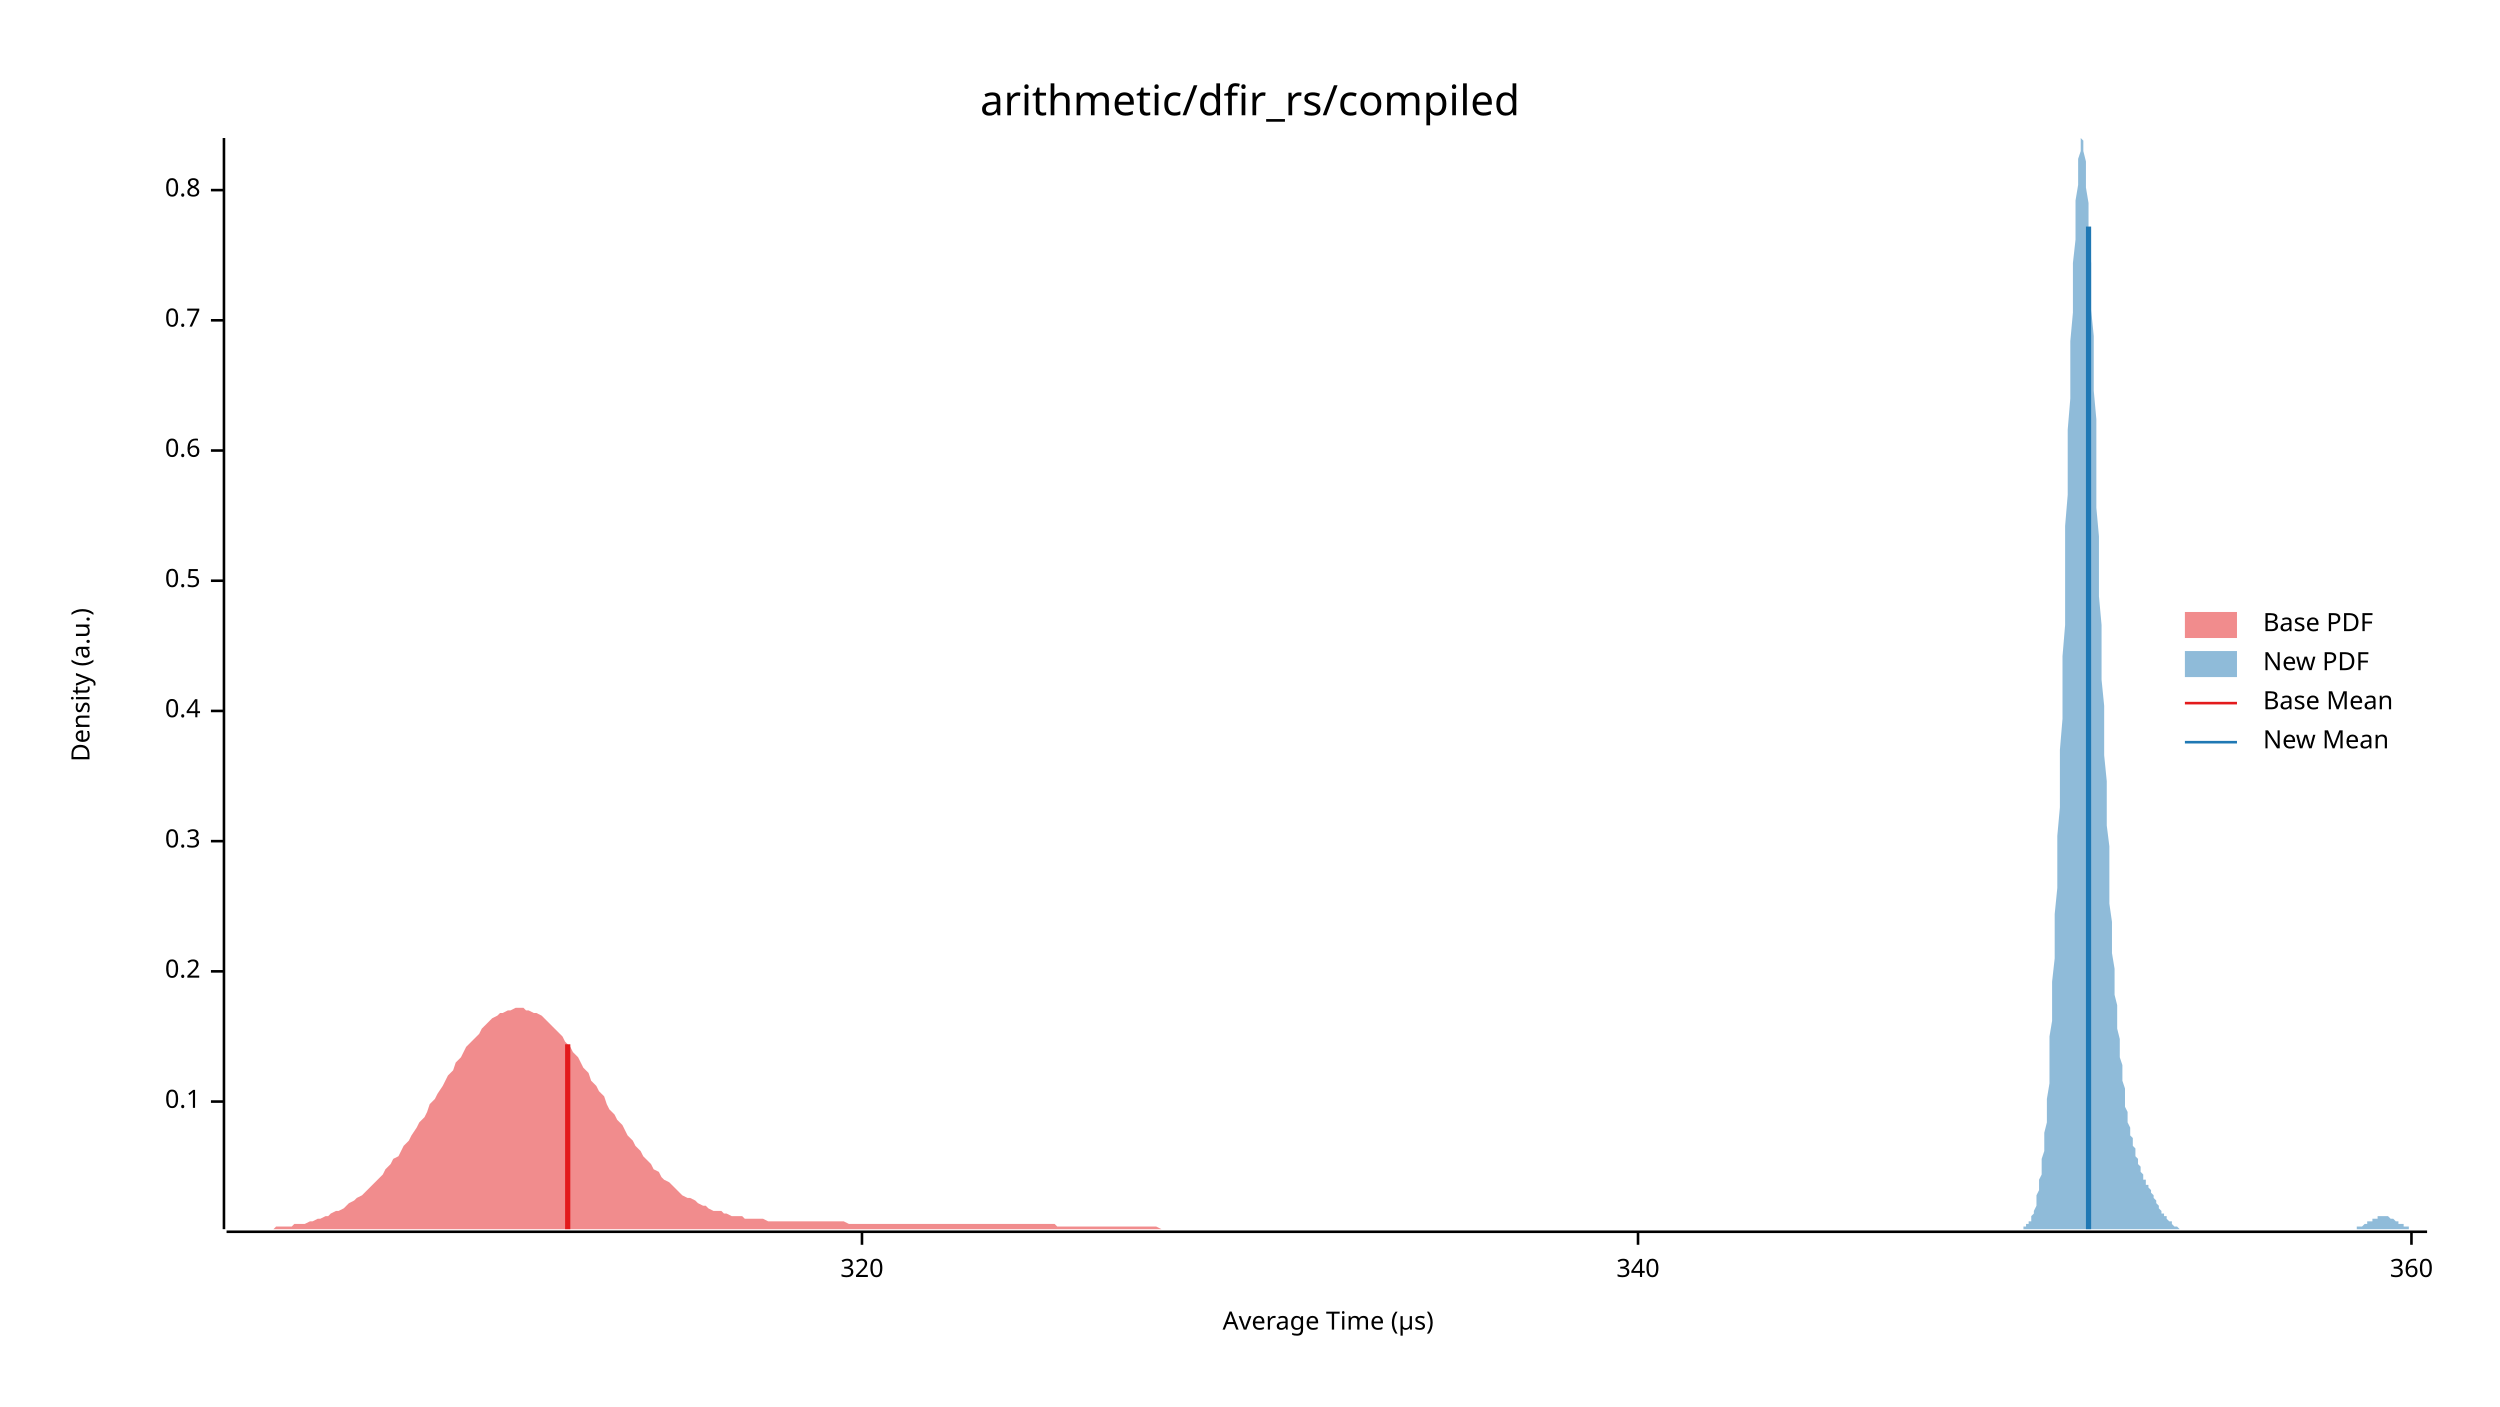
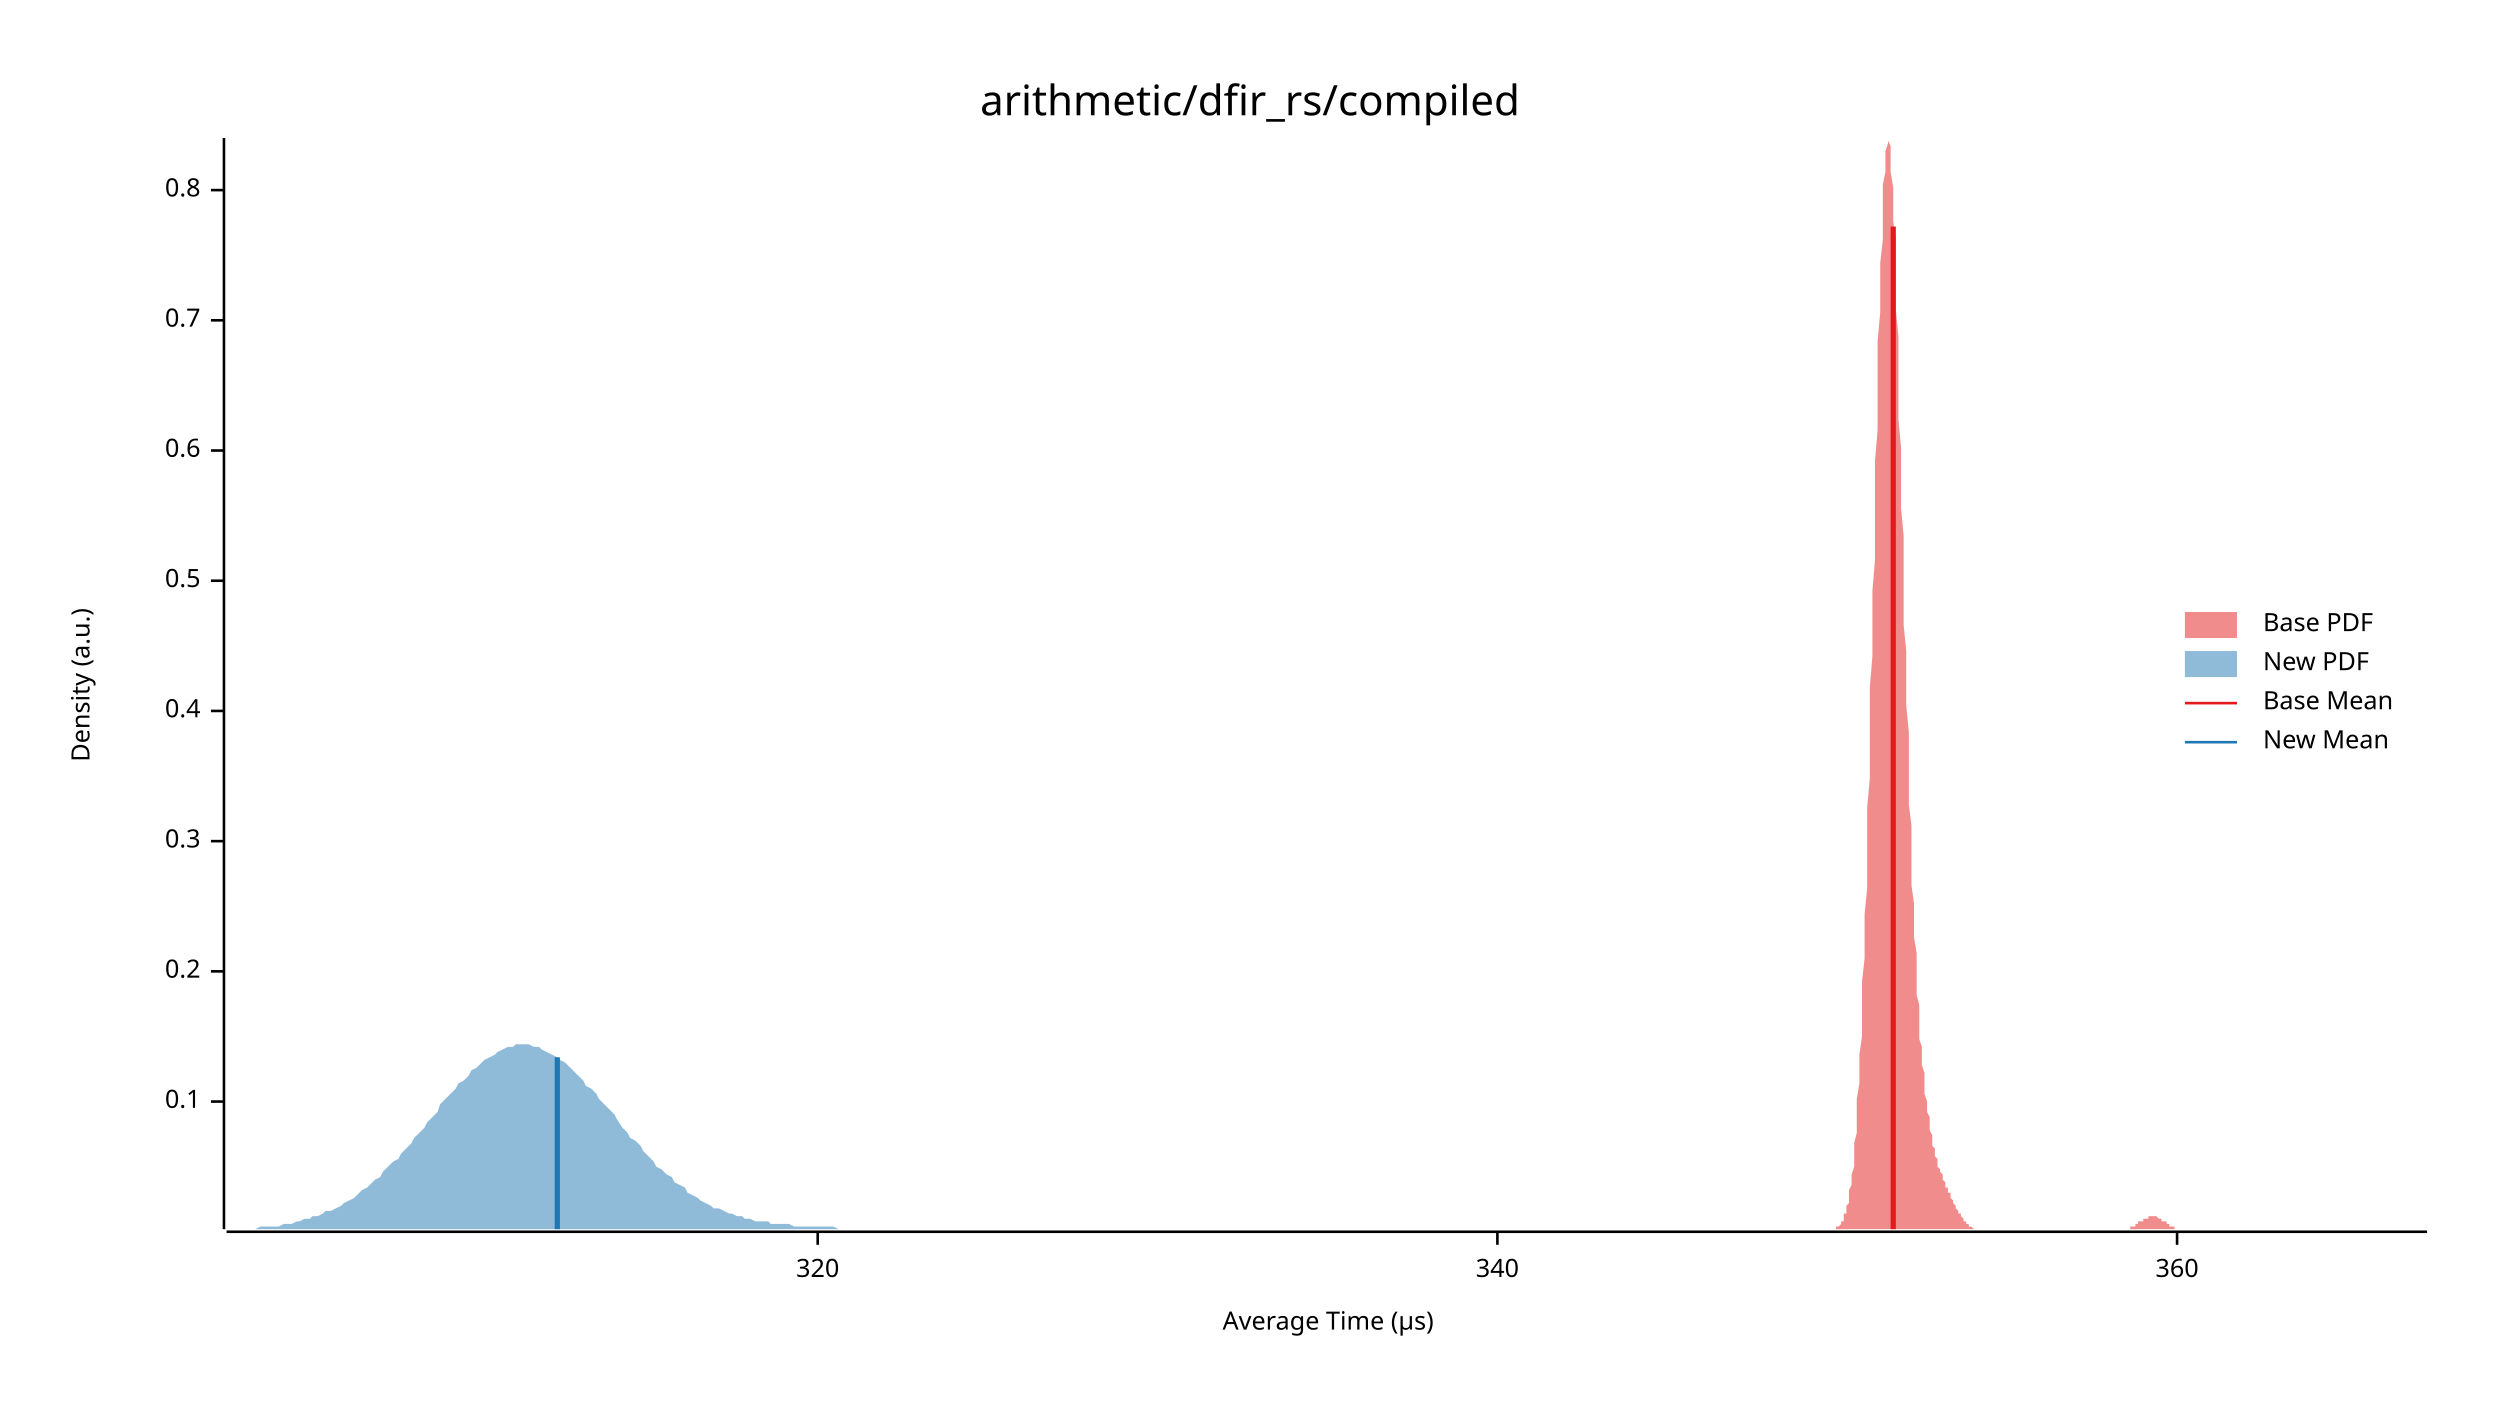
<svg xmlns="http://www.w3.org/2000/svg" width="960" height="540" viewBox="0 0 960 540">
  <text x="480" y="32" dy="0.76em" text-anchor="middle" font-family="sans-serif" font-size="16.129" opacity="1" fill="#000000">
arithmetic/dfir_rs/compiled
</text>
  <text x="27" y="263" dy="0.76em" text-anchor="middle" font-family="sans-serif" font-size="9.677" opacity="1" fill="#000000" transform="rotate(270, 27, 263)">
Density (a.u.)
</text>
  <text x="510" y="513" dy="-0.5ex" text-anchor="middle" font-family="sans-serif" font-size="9.677" opacity="1" fill="#000000">
Average Time (µs)
</text>
  <polyline fill="none" opacity="1" stroke="#000000" stroke-width="1" points="86,53 86,472 " />
  <text x="77" y="423" dy="0.5ex" text-anchor="end" font-family="sans-serif" font-size="9.677" opacity="1" fill="#000000">
0.1
</text>
  <polyline fill="none" opacity="1" stroke="#000000" stroke-width="1" points="81,423 86,423 " />
  <text x="77" y="373" dy="0.5ex" text-anchor="end" font-family="sans-serif" font-size="9.677" opacity="1" fill="#000000">
0.2
</text>
  <polyline fill="none" opacity="1" stroke="#000000" stroke-width="1" points="81,373 86,373 " />
  <text x="77" y="323" dy="0.5ex" text-anchor="end" font-family="sans-serif" font-size="9.677" opacity="1" fill="#000000">
0.3
</text>
  <polyline fill="none" opacity="1" stroke="#000000" stroke-width="1" points="81,323 86,323 " />
  <text x="77" y="273" dy="0.5ex" text-anchor="end" font-family="sans-serif" font-size="9.677" opacity="1" fill="#000000">
0.4
</text>
  <polyline fill="none" opacity="1" stroke="#000000" stroke-width="1" points="81,273 86,273 " />
  <text x="77" y="223" dy="0.5ex" text-anchor="end" font-family="sans-serif" font-size="9.677" opacity="1" fill="#000000">
0.5
</text>
  <polyline fill="none" opacity="1" stroke="#000000" stroke-width="1" points="81,223 86,223 " />
  <text x="77" y="173" dy="0.5ex" text-anchor="end" font-family="sans-serif" font-size="9.677" opacity="1" fill="#000000">
0.6
</text>
  <polyline fill="none" opacity="1" stroke="#000000" stroke-width="1" points="81,173 86,173 " />
  <text x="77" y="123" dy="0.5ex" text-anchor="end" font-family="sans-serif" font-size="9.677" opacity="1" fill="#000000">
0.7
</text>
  <polyline fill="none" opacity="1" stroke="#000000" stroke-width="1" points="81,123 86,123 " />
  <text x="77" y="73" dy="0.5ex" text-anchor="end" font-family="sans-serif" font-size="9.677" opacity="1" fill="#000000">
0.8
</text>
  <polyline fill="none" opacity="1" stroke="#000000" stroke-width="1" points="81,73 86,73 " />
  <polyline fill="none" opacity="1" stroke="#000000" stroke-width="1" points="87,473 932,473 " />
-   <text x="331" y="483" dy="0.76em" text-anchor="middle" font-family="sans-serif" font-size="9.677" opacity="1" fill="#000000">
+   <text x="314" y="483" dy="0.76em" text-anchor="middle" font-family="sans-serif" font-size="9.677" opacity="1" fill="#000000">
320
</text>
-   <polyline fill="none" opacity="1" stroke="#000000" stroke-width="1" points="331,473 331,478 " />
-   <text x="629" y="483" dy="0.76em" text-anchor="middle" font-family="sans-serif" font-size="9.677" opacity="1" fill="#000000">
+   <polyline fill="none" opacity="1" stroke="#000000" stroke-width="1" points="314,473 314,478 " />
+   <text x="575" y="483" dy="0.76em" text-anchor="middle" font-family="sans-serif" font-size="9.677" opacity="1" fill="#000000">
340
</text>
-   <polyline fill="none" opacity="1" stroke="#000000" stroke-width="1" points="629,473 629,478 " />
-   <text x="926" y="483" dy="0.76em" text-anchor="middle" font-family="sans-serif" font-size="9.677" opacity="1" fill="#000000">
+   <polyline fill="none" opacity="1" stroke="#000000" stroke-width="1" points="575,473 575,478 " />
+   <text x="836" y="483" dy="0.76em" text-anchor="middle" font-family="sans-serif" font-size="9.677" opacity="1" fill="#000000">
360
</text>
-   <polyline fill="none" opacity="1" stroke="#000000" stroke-width="1" points="926,473 926,478 " />
-   <polygon opacity="0.5" fill="#E31A1C" points="87,472 88,472 89,472 91,472 92,472 94,472 95,472 96,472 98,472 99,472 101,472 102,472 103,472 105,472 106,471 108,471 109,471 110,471 112,471 113,470 115,470 116,470 117,470 119,469 120,469 122,468 123,468 125,467 126,467 127,466 129,465 130,465 132,464 133,463 134,462 136,461 137,460 139,459 140,458 141,457 143,455 144,454 146,452 147,451 148,449 150,447 151,445 153,444 154,442 155,440 157,438 158,436 160,433 161,431 163,429 164,427 165,424 167,422 168,420 170,417 171,415 172,413 174,411 175,408 177,406 178,404 179,402 181,400 182,399 184,397 185,395 186,394 188,392 189,391 191,390 192,389 193,389 195,388 196,388 198,387 199,387 201,387 202,388 203,388 205,389 206,389 208,390 209,391 210,392 212,394 213,395 215,397 216,398 217,400 219,402 220,404 222,406 223,408 224,410 226,412 227,415 229,417 230,419 232,421 233,424 234,426 236,428 237,430 239,432 240,434 241,436 243,438 244,440 246,442 247,444 248,445 250,447 251,449 253,450 254,452 255,453 257,454 258,455 260,457 261,458 262,459 264,460 265,460 267,461 268,462 270,463 271,463 272,464 274,465 275,465 277,465 278,466 279,466 281,467 282,467 284,467 285,467 286,468 288,468 289,468 291,468 292,468 293,468 295,469 296,469 298,469 299,469 300,469 302,469 303,469 305,469 306,469 308,469 309,469 310,469 312,469 313,469 315,469 316,469 317,469 319,469 320,469 322,469 323,469 324,469 326,470 327,470 329,470 330,470 331,470 333,470 334,470 336,470 337,470 339,470 340,470 341,470 343,470 344,470 346,470 347,470 348,470 350,470 351,470 353,470 354,470 355,470 357,470 358,470 360,470 361,470 362,470 364,470 365,470 367,470 368,470 369,470 371,470 372,470 374,470 375,470 377,470 378,470 379,470 381,470 382,470 384,470 385,470 386,470 388,470 389,470 391,470 392,470 393,470 395,470 396,470 398,470 399,470 400,470 402,470 403,470 405,470 406,471 407,471 409,471 410,471 412,471 413,471 415,471 416,471 417,471 419,471 420,471 422,471 423,471 424,471 426,471 427,471 429,471 430,471 431,471 433,471 434,471 436,471 437,471 438,471 440,471 441,471 443,471 444,471 446,472 447,472 448,472 450,472 451,472 453,472 454,472 455,472 457,472 458,472 460,472 461,472 462,472 464,472 465,472 467,472 468,472 469,472 471,472 472,472 474,472 475,472 476,472 478,472 479,472 481,472 482,472 484,472 485,472 486,472 488,472 489,472 491,472 492,472 493,472 495,472 496,472 498,472 499,472 500,472 502,472 503,472 505,472 506,472 507,472 509,472 510,472 512,472 513,472 514,472 516,472 517,472 519,472 520,472 522,472 523,472 524,472 526,472 527,472 529,472 530,472 531,472 533,472 534,472 536,472 537,472 538,472 540,472 541,472 543,472 544,472 545,472 547,472 548,472 550,472 551,472 553,472 554,472 555,472 557,472 558,472 560,472 561,472 562,472 564,472 565,472 567,472 568,472 569,472 571,472 572,472 574,472 575,472 576,472 578,472 579,472 581,472 582,472 583,472 585,472 586,472 588,472 589,472 591,472 592,472 593,472 595,472 596,472 598,472 599,472 600,472 602,472 603,472 605,472 606,472 607,472 609,472 610,472 612,472 613,472 614,472 616,472 617,472 619,472 620,472 621,472 623,472 624,472 626,472 627,472 629,472 630,472 631,472 633,472 634,472 636,472 637,472 638,472 640,472 641,472 643,472 644,472 645,472 647,472 648,472 650,472 651,472 652,472 654,472 655,472 657,472 658,472 659,472 661,472 662,472 664,472 665,472 667,472 668,472 669,472 671,472 672,472 674,472 675,472 676,472 678,472 679,472 681,472 682,472 683,472 685,472 686,472 688,472 689,472 690,472 692,472 693,472 695,472 696,472 698,472 699,472 700,472 702,472 703,472 705,472 706,472 707,472 709,472 710,472 712,472 713,472 714,472 716,472 717,472 719,472 720,472 721,472 723,472 724,472 726,472 727,472 728,472 730,472 731,472 733,472 734,472 736,472 737,472 738,472 740,472 741,472 743,472 744,472 745,472 747,472 748,472 750,472 751,472 752,472 754,472 755,472 757,472 758,472 759,472 761,472 762,472 764,472 765,472 766,472 768,472 769,472 771,472 772,472 774,472 775,472 776,472 778,472 779,472 781,472 782,472 783,472 785,472 786,472 788,472 789,472 789,472 87,472 " />
-   <polygon opacity="0.5" fill="#1F78B4" points="774,472 775,472 775,472 775,472 776,472 776,472 776,472 776,472 777,472 777,471 777,471 778,471 778,471 778,470 779,470 779,470 779,469 780,469 780,468 780,467 781,466 781,466 781,465 782,463 782,462 782,461 782,459 783,457 783,455 783,453 784,451 784,448 784,445 785,442 785,439 785,435 786,431 786,426 786,422 787,416 787,411 787,405 787,398 788,392 788,384 788,377 789,368 789,360 789,351 790,341 790,331 790,321 791,310 791,299 791,288 792,276 792,264 792,252 793,240 793,227 793,215 793,202 794,190 794,177 794,165 795,153 795,142 795,131 796,120 796,110 796,101 797,92 797,84 797,77 798,71 798,66 798,61 799,58 799,55 799,54 799,53 800,54 800,56 800,58 801,62 801,66 801,72 802,78 802,85 802,92 803,101 803,110 803,119 804,129 804,140 804,150 805,161 805,172 805,184 805,195 806,206 806,217 806,229 807,240 807,250 807,261 808,271 808,281 808,290 809,300 809,309 809,317 810,325 810,333 810,340 810,347 811,354 811,360 811,366 812,372 812,377 812,382 813,386 813,391 813,395 814,399 814,402 814,406 815,409 815,412 815,415 816,418 816,420 816,423 816,425 817,427 817,429 817,431 818,433 818,434 818,436 819,437 819,439 819,440 820,441 820,443 820,444 821,445 821,446 821,447 822,448 822,449 822,449 822,450 823,451 823,452 823,453 824,453 824,454 824,455 825,455 825,456 825,456 826,457 826,458 826,458 827,459 827,460 827,460 828,461 828,461 828,462 828,462 829,463 829,463 829,464 830,465 830,465 830,466 831,466 831,466 831,467 832,467 832,468 832,468 833,469 833,469 833,469 834,469 834,470 834,470 834,470 835,471 835,471 835,471 836,471 836,471 836,471 837,472 837,472 837,472 838,472 838,472 838,472 839,472 839,472 839,472 839,472 840,472 840,472 840,472 841,472 841,472 841,472 842,472 842,472 842,472 843,472 843,472 843,472 844,472 844,472 844,472 845,472 845,472 845,472 845,472 846,472 846,472 846,472 847,472 847,472 847,472 848,472 848,472 848,472 849,472 849,472 849,472 850,472 850,472 850,472 851,472 851,472 851,472 851,472 852,472 852,472 852,472 853,472 853,472 853,472 854,472 854,472 854,472 855,472 855,472 855,472 856,472 856,472 856,472 857,472 857,472 857,472 857,472 858,472 858,472 858,472 859,472 859,472 859,472 860,472 860,472 860,472 861,472 861,472 861,472 862,472 862,472 862,472 862,472 863,472 863,472 863,472 864,472 864,472 864,472 865,472 865,472 865,472 866,472 866,472 866,472 867,472 867,472 867,472 868,472 868,472 868,472 868,472 869,472 869,472 869,472 870,472 870,472 870,472 871,472 871,472 871,472 872,472 872,472 872,472 873,472 873,472 873,472 874,472 874,472 874,472 874,472 875,472 875,472 875,472 876,472 876,472 876,472 877,472 877,472 877,472 878,472 878,472 878,472 879,472 879,472 879,472 880,472 880,472 880,472 880,472 881,472 881,472 881,472 882,472 882,472 882,472 883,472 883,472 883,472 884,472 884,472 884,472 885,472 885,472 885,472 885,472 886,472 886,472 886,472 887,472 887,472 887,472 888,472 888,472 888,472 889,472 889,472 889,472 890,472 890,472 890,472 891,472 891,472 891,472 891,472 892,472 892,472 892,472 893,472 893,472 893,472 894,472 894,472 894,472 895,472 895,472 895,472 896,472 896,472 896,472 897,472 897,472 897,472 897,472 898,472 898,472 898,472 899,472 899,472 899,472 900,472 900,472 900,472 901,472 901,472 901,472 902,472 902,472 902,472 903,472 903,472 903,472 903,472 904,472 904,472 904,472 905,472 905,472 905,471 906,471 906,471 906,471 907,471 907,471 907,471 908,470 908,470 908,470 908,470 909,470 909,470 909,469 910,469 910,469 910,469 911,469 911,468 911,468 912,468 912,468 912,468 913,468 913,468 913,467 914,467 914,467 914,467 914,467 915,467 915,467 915,467 916,467 916,467 916,467 917,467 917,467 917,467 918,468 918,468 918,468 919,468 919,468 919,468 920,469 920,469 920,469 920,469 921,469 921,469 921,470 922,470 922,470 922,470 923,470 923,471 923,471 924,471 924,471 924,471 925,471 925,471 925,472 926,472 926,472 926,472 926,472 927,472 927,472 927,472 928,472 928,472 928,472 929,472 929,472 929,472 930,472 930,472 930,472 931,472 931,472 931,472 932,472 932,472 774,472 " />
-   <polyline fill="none" opacity="1" stroke="#E31A1C" stroke-width="2" points="218,472 218,401 " />
-   <polyline fill="none" opacity="1" stroke="#1F78B4" stroke-width="2" points="802,472 802,87 " />
+   <polyline fill="none" opacity="1" stroke="#000000" stroke-width="1" points="836,473 836,478 " />
+   <polygon opacity="0.5" fill="#E31A1C" points="703,472 703,472 704,472 704,472 704,472 704,472 705,472 705,472 705,472 705,471 706,471 706,471 706,471 707,470 707,470 707,470 707,469 708,469 708,468 708,467 708,466 709,466 709,465 709,463 710,462 710,461 710,459 710,457 711,455 711,453 711,451 712,448 712,445 712,442 712,439 713,435 713,431 713,426 713,422 714,416 714,411 714,405 715,398 715,392 715,384 715,377 716,368 716,360 716,351 717,341 717,331 717,321 717,310 718,299 718,288 718,276 718,264 719,252 719,240 719,227 720,215 720,202 720,190 720,177 721,165 721,153 721,142 721,131 722,120 722,110 722,101 723,92 723,84 723,77 723,71 724,66 724,61 724,58 725,55 725,54 725,53 725,54 726,56 726,58 726,62 726,66 727,72 727,78 727,85 728,92 728,101 728,110 728,119 729,129 729,140 729,150 729,161 730,172 730,184 730,195 731,206 731,217 731,229 731,240 732,250 732,261 732,271 733,281 733,290 733,300 733,309 734,317 734,325 734,333 734,340 735,347 735,354 735,360 736,366 736,372 736,377 736,382 737,386 737,391 737,395 737,399 738,402 738,406 738,409 739,412 739,415 739,418 739,420 740,423 740,425 740,427 741,429 741,431 741,433 741,434 742,436 742,437 742,439 742,440 743,441 743,443 743,444 744,445 744,446 744,447 744,448 745,449 745,449 745,450 746,451 746,452 746,453 746,453 747,454 747,455 747,455 747,456 748,456 748,457 748,458 749,458 749,459 749,460 749,460 750,461 750,461 750,462 750,462 751,463 751,463 751,464 752,465 752,465 752,466 752,466 753,466 753,467 753,467 754,468 754,468 754,469 754,469 755,469 755,469 755,470 755,470 756,470 756,471 756,471 757,471 757,471 757,471 757,471 758,472 758,472 758,472 758,472 759,472 759,472 759,472 760,472 760,472 760,472 760,472 761,472 761,472 761,472 762,472 762,472 762,472 762,472 763,472 763,472 763,472 763,472 764,472 764,472 764,472 765,472 765,472 765,472 765,472 766,472 766,472 766,472 767,472 767,472 767,472 767,472 768,472 768,472 768,472 768,472 769,472 769,472 769,472 770,472 770,472 770,472 770,472 771,472 771,472 771,472 771,472 772,472 772,472 772,472 773,472 773,472 773,472 773,472 774,472 774,472 774,472 775,472 775,472 775,472 775,472 776,472 776,472 776,472 776,472 777,472 777,472 777,472 778,472 778,472 778,472 778,472 779,472 779,472 779,472 779,472 780,472 780,472 780,472 781,472 781,472 781,472 781,472 782,472 782,472 782,472 783,472 783,472 783,472 783,472 784,472 784,472 784,472 784,472 785,472 785,472 785,472 786,472 786,472 786,472 786,472 787,472 787,472 787,472 788,472 788,472 788,472 788,472 789,472 789,472 789,472 789,472 790,472 790,472 790,472 791,472 791,472 791,472 791,472 792,472 792,472 792,472 792,472 793,472 793,472 793,472 794,472 794,472 794,472 794,472 795,472 795,472 795,472 796,472 796,472 796,472 796,472 797,472 797,472 797,472 797,472 798,472 798,472 798,472 799,472 799,472 799,472 799,472 800,472 800,472 800,472 800,472 801,472 801,472 801,472 802,472 802,472 802,472 802,472 803,472 803,472 803,472 804,472 804,472 804,472 804,472 805,472 805,472 805,472 805,472 806,472 806,472 806,472 807,472 807,472 807,472 807,472 808,472 808,472 808,472 809,472 809,472 809,472 809,472 810,472 810,472 810,472 810,472 811,472 811,472 811,472 812,472 812,472 812,472 812,472 813,472 813,472 813,472 813,472 814,472 814,472 814,472 815,472 815,472 815,472 815,472 816,472 816,472 816,472 817,472 817,472 817,472 817,472 818,472 818,471 818,471 818,471 819,471 819,471 819,471 820,471 820,470 820,470 820,470 821,470 821,470 821,470 821,469 822,469 822,469 822,469 823,469 823,468 823,468 823,468 824,468 824,468 824,468 825,468 825,467 825,467 825,467 826,467 826,467 826,467 826,467 827,467 827,467 827,467 828,467 828,467 828,467 828,467 829,468 829,468 829,468 830,468 830,468 830,468 830,469 831,469 831,469 831,469 831,469 832,469 832,470 832,470 833,470 833,470 833,470 833,471 834,471 834,471 834,471 834,471 835,471 835,471 835,472 836,472 836,472 836,472 836,472 837,472 837,472 837,472 838,472 838,472 838,472 838,472 839,472 839,472 839,472 839,472 840,472 840,472 840,472 841,472 841,472 841,472 703,472 " />
+   <polygon opacity="0.5" fill="#1F78B4" points="87,472 88,472 90,472 92,472 93,472 95,472 97,472 98,472 100,471 102,471 103,471 105,471 107,471 109,470 110,470 112,470 114,469 115,469 117,468 119,468 120,467 122,467 124,466 125,465 127,465 129,464 131,463 132,462 134,461 136,460 137,459 139,457 141,456 142,455 144,453 146,452 147,450 149,448 151,446 153,445 154,443 156,441 158,439 159,437 161,435 163,433 164,431 166,429 168,427 169,424 171,422 173,420 175,418 176,416 178,415 180,413 181,411 183,410 185,408 186,407 188,406 190,405 191,404 193,403 195,402 197,402 198,401 200,401 202,401 203,401 205,402 207,402 208,403 210,404 212,405 214,406 215,407 217,408 219,410 220,411 222,413 224,415 225,417 227,418 229,420 230,422 232,424 234,426 236,428 237,430 239,433 241,435 242,437 244,438 246,440 247,442 249,444 251,446 252,448 254,449 256,451 258,452 259,454 261,455 263,456 264,458 266,459 268,460 269,461 271,462 273,463 274,464 276,464 278,465 280,466 281,466 283,467 285,467 286,468 288,468 290,469 291,469 293,469 295,469 296,470 298,470 300,470 302,470 303,470 305,471 307,471 308,471 310,471 312,471 313,471 315,471 317,471 318,471 320,471 322,472 324,472 325,472 327,472 329,472 330,472 332,472 334,472 335,472 337,472 339,472 341,472 342,472 344,472 346,472 347,472 349,472 351,472 352,472 354,472 356,472 357,472 359,472 361,472 363,472 364,472 366,472 368,472 369,472 371,472 373,472 374,472 376,472 378,472 379,472 381,472 383,472 385,472 386,472 388,472 390,472 391,472 393,472 395,472 396,472 398,472 400,472 401,472 403,472 405,472 407,472 408,472 410,472 412,472 413,472 415,472 417,472 418,472 420,472 422,472 423,472 425,472 427,472 429,472 430,472 432,472 434,472 435,472 437,472 439,472 440,472 442,472 444,472 445,472 447,472 449,472 451,472 452,472 454,472 456,472 457,472 459,472 461,472 462,472 464,472 466,472 468,472 469,472 471,472 473,472 474,472 476,472 478,472 479,472 481,472 483,472 484,472 486,472 488,472 490,472 491,472 493,472 495,472 496,472 498,472 500,472 501,472 503,472 505,472 506,472 508,472 510,472 512,472 513,472 515,472 517,472 518,472 520,472 522,472 523,472 525,472 527,472 528,472 530,472 532,472 534,472 535,472 537,472 539,472 540,472 542,472 544,472 545,472 547,472 549,472 550,472 552,472 554,472 556,472 557,472 559,472 561,472 562,472 564,472 566,472 567,472 569,472 571,472 573,472 574,472 576,472 578,472 579,472 581,472 583,472 584,472 586,472 588,472 589,472 591,472 593,472 595,472 596,472 598,472 600,472 601,472 603,472 605,472 606,472 608,472 610,472 611,472 613,472 615,472 617,472 618,472 620,472 622,472 623,472 625,472 627,472 628,472 630,472 632,472 633,472 635,472 637,472 639,472 640,472 642,472 644,472 645,472 647,472 649,472 650,472 652,472 654,472 655,472 657,472 659,472 661,472 662,472 664,472 666,472 667,472 669,472 671,472 672,472 674,472 676,472 677,472 679,472 681,472 683,472 684,472 686,472 688,472 689,472 691,472 693,472 694,472 696,472 698,472 700,472 701,472 703,472 705,472 706,472 708,472 710,472 711,472 713,472 715,472 716,472 718,472 720,472 722,472 723,472 725,472 727,472 728,472 730,472 732,472 733,472 735,472 737,472 738,472 740,472 742,472 744,472 745,472 747,472 749,472 750,472 752,472 754,472 755,472 757,472 759,472 760,472 762,472 764,472 766,472 767,472 769,472 771,472 772,472 774,472 776,472 777,472 779,472 781,472 782,472 784,472 786,472 788,472 789,472 791,472 793,472 794,472 796,472 798,472 799,472 801,472 803,472 804,472 806,472 808,472 810,472 811,472 813,472 815,472 816,472 818,472 820,472 821,472 823,472 825,472 827,472 828,472 830,472 832,472 833,472 835,472 837,472 838,472 840,472 842,472 843,472 845,472 847,472 849,472 850,472 852,472 854,472 855,472 857,472 859,472 860,472 862,472 864,472 865,472 867,472 869,472 871,472 872,472 874,472 876,472 877,472 879,472 881,472 882,472 884,472 886,472 887,472 889,472 891,472 893,472 894,472 896,472 898,472 899,472 901,472 903,472 904,472 906,472 908,472 909,472 911,472 913,472 915,472 916,472 918,472 920,472 921,472 923,472 925,472 926,472 928,472 930,472 932,472 932,472 87,472 " />
+   <polyline fill="none" opacity="1" stroke="#E31A1C" stroke-width="2" points="727,472 727,87 " />
+   <polyline fill="none" opacity="1" stroke="#1F78B4" stroke-width="2" points="214,472 214,406 " />
  <text x="869" y="235" dy="0.76em" text-anchor="start" font-family="sans-serif" font-size="9.677" opacity="1" fill="#000000">
Base PDF
</text>
  <text x="869" y="250" dy="0.76em" text-anchor="start" font-family="sans-serif" font-size="9.677" opacity="1" fill="#000000">
New PDF
</text>
  <text x="869" y="265" dy="0.76em" text-anchor="start" font-family="sans-serif" font-size="9.677" opacity="1" fill="#000000">
Base Mean
</text>
  <text x="869" y="280" dy="0.76em" text-anchor="start" font-family="sans-serif" font-size="9.677" opacity="1" fill="#000000">
New Mean
</text>
  <rect x="839" y="235" width="20" height="10" opacity="0.5" fill="#E31A1C" stroke="none" />
  <rect x="839" y="250" width="20" height="10" opacity="0.5" fill="#1F78B4" stroke="none" />
  <polyline fill="none" opacity="1" stroke="#E31A1C" stroke-width="1" points="839,270 859,270 " />
  <polyline fill="none" opacity="1" stroke="#1F78B4" stroke-width="1" points="839,285 859,285 " />
</svg>
